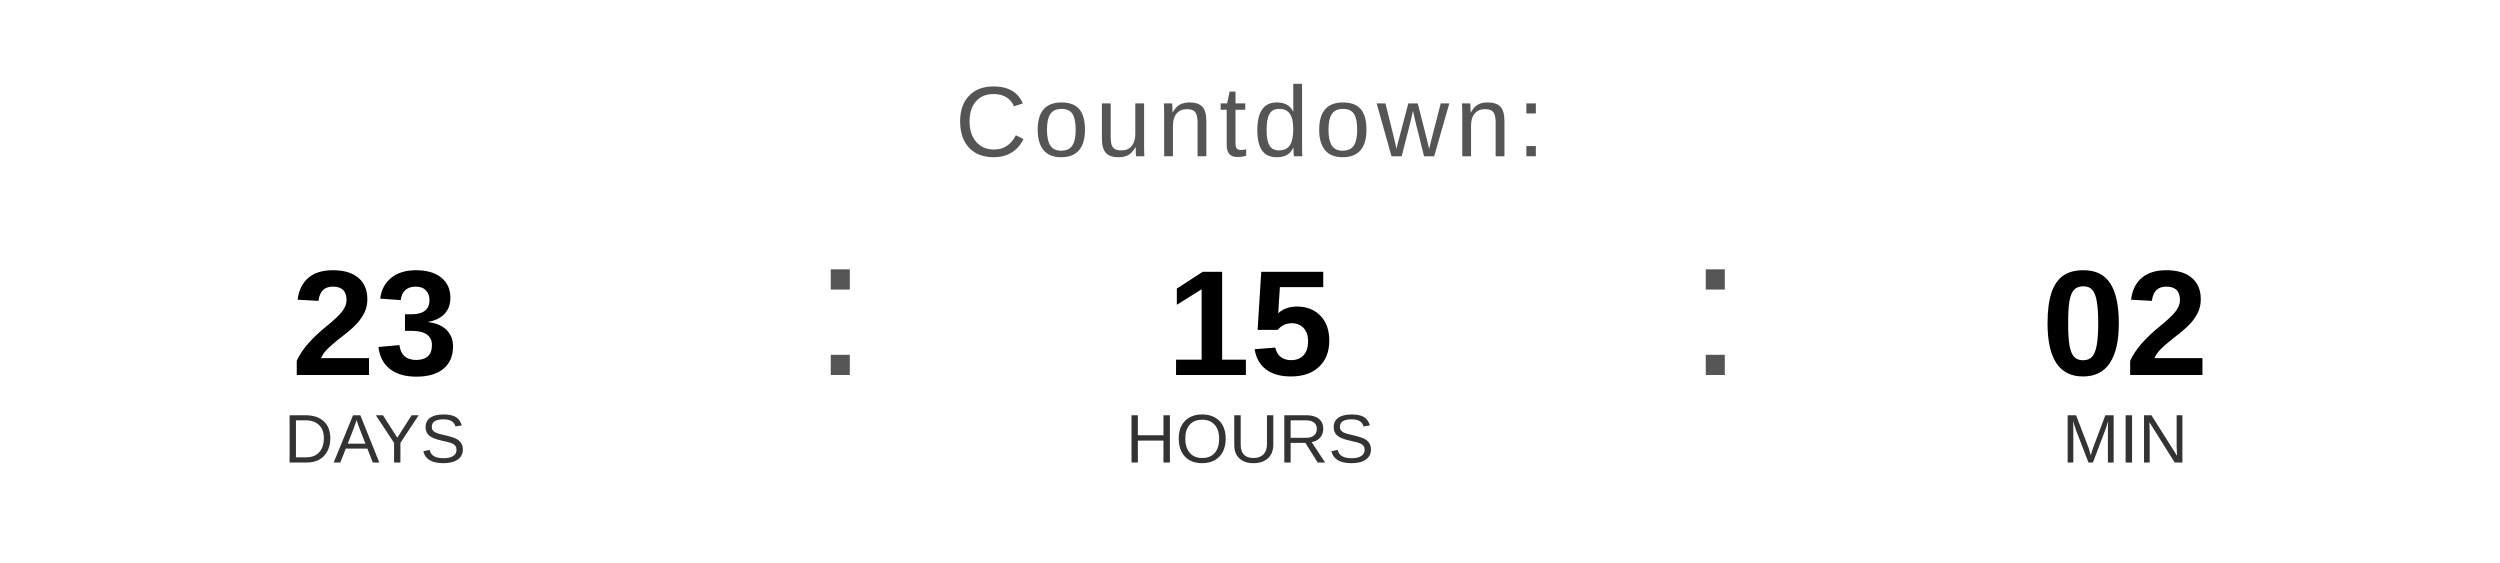
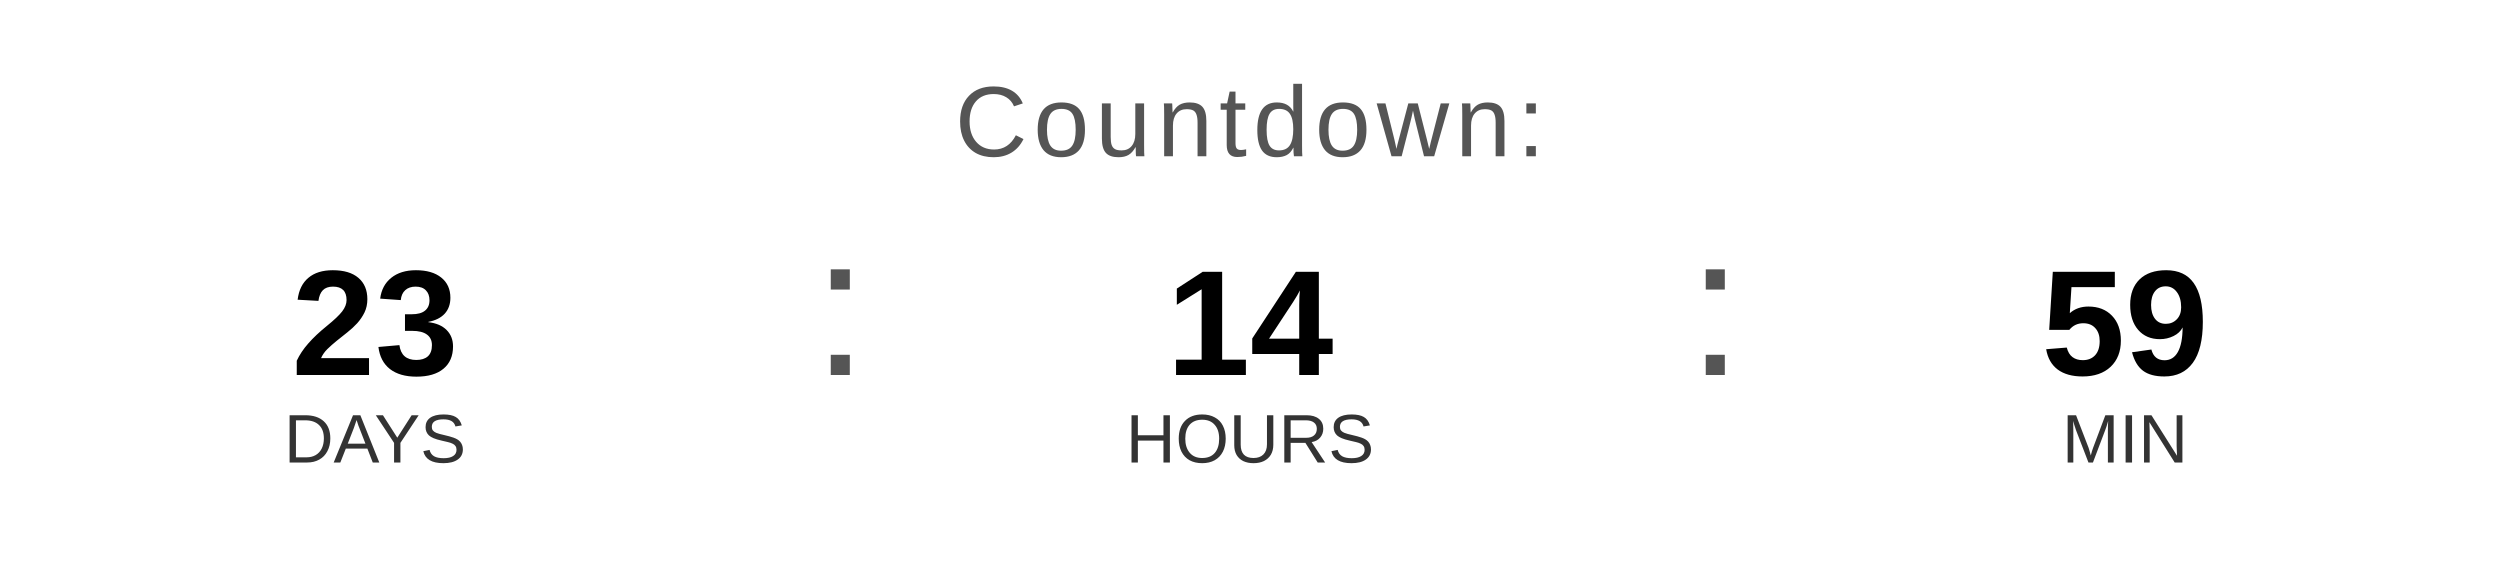
<svg xmlns="http://www.w3.org/2000/svg" width="400" height="90" viewBox="0 0 400 90">
  <text x="200" y="25" font-family="Arial, Helvetica, sans-serif" font-size="16" fill="#555555" text-anchor="middle" letter-spacing="1">
    Countdown:
  </text>
  <text x="60" y="60" font-family="Arial, Helvetica, sans-serif" font-size="24" font-weight="bold" fill="#000000" text-anchor="middle">23</text>
  <text x="60" y="74" font-family="Arial, Helvetica, sans-serif" font-size="11" fill="#333333" text-anchor="middle">DAYS</text>
  <text x="130" y="60" font-family="Arial, sans-serif" font-size="32" fill="#555555">:</text>
-   <text x="200" y="60" font-family="Arial, Helvetica, sans-serif" font-size="24" font-weight="bold" fill="#000000" text-anchor="middle">15</text>
+   <text x="200" y="60" font-family="Arial, Helvetica, sans-serif" font-size="24" font-weight="bold" fill="#000000" text-anchor="middle">14</text>
  <text x="200" y="74" font-family="Arial, Helvetica, sans-serif" font-size="11" fill="#333333" text-anchor="middle">HOURS</text>
  <text x="270" y="60" font-family="Arial, sans-serif" font-size="32" fill="#555555">:</text>
-   <text x="340" y="60" font-family="Arial, Helvetica, sans-serif" font-size="24" font-weight="bold" fill="#000000" text-anchor="middle">02</text>
+   <text x="340" y="60" font-family="Arial, Helvetica, sans-serif" font-size="24" font-weight="bold" fill="#000000" text-anchor="middle">59</text>
  <text x="340" y="74" font-family="Arial, Helvetica, sans-serif" font-size="11" fill="#333333" text-anchor="middle">MIN</text>
</svg>
